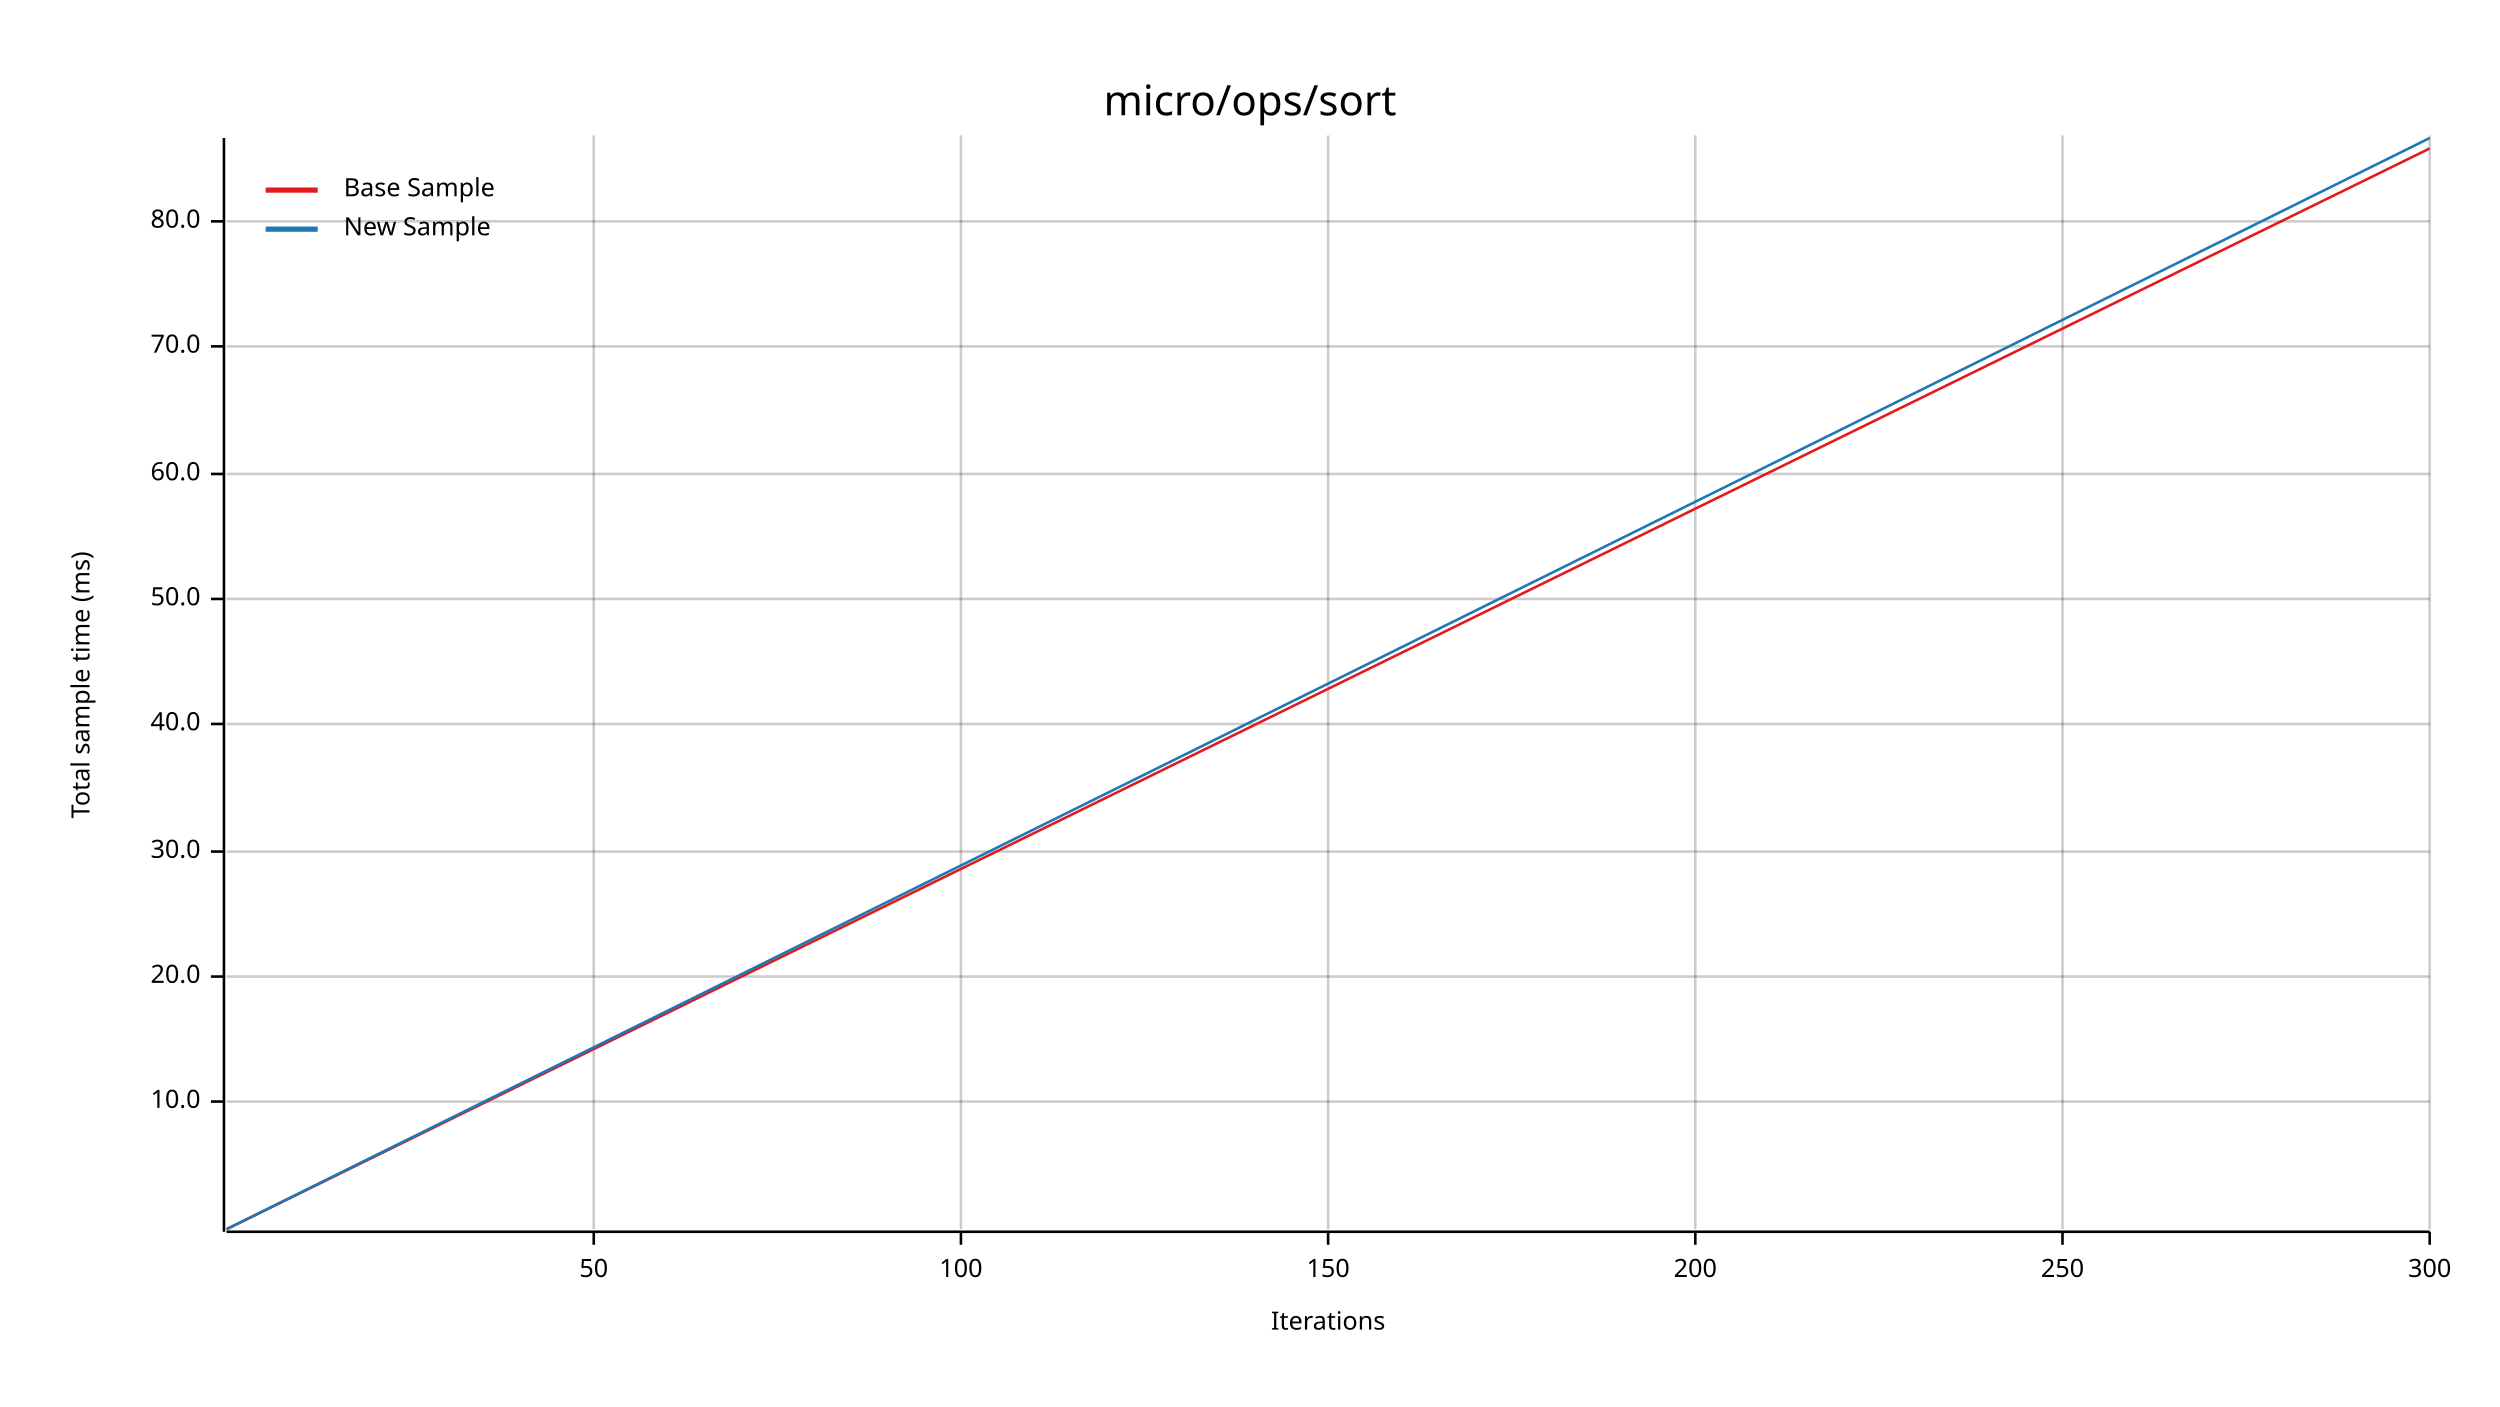
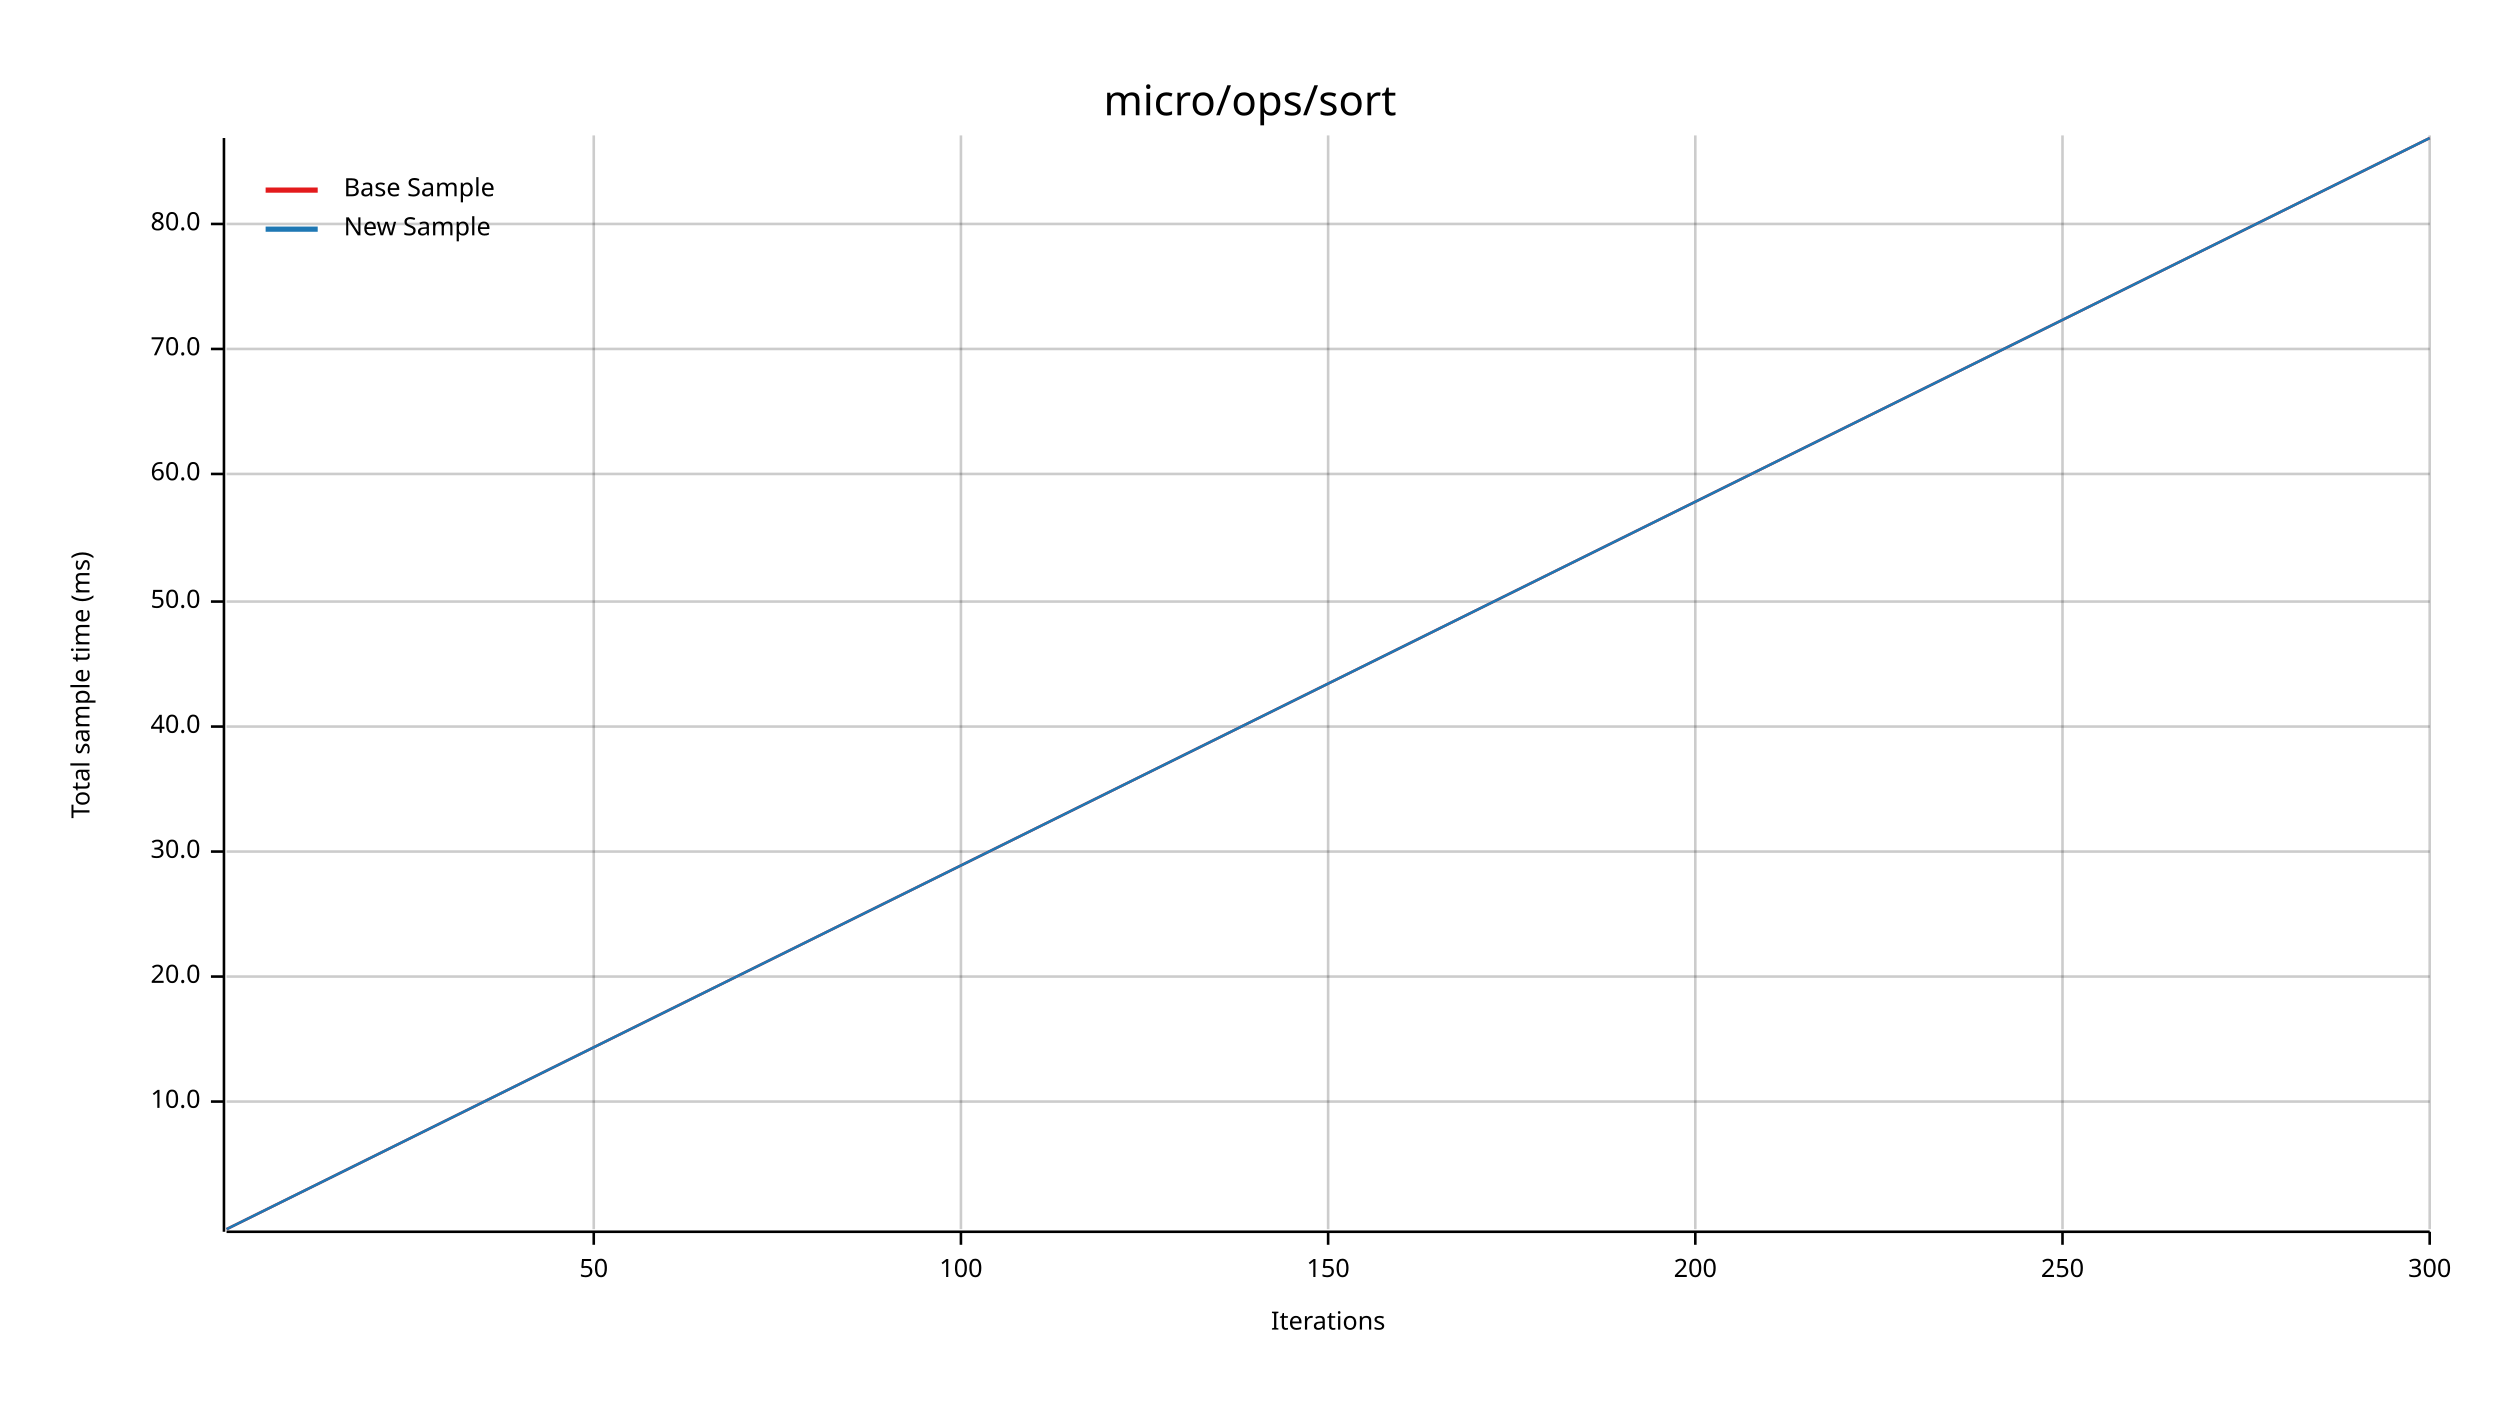
<svg xmlns="http://www.w3.org/2000/svg" width="960" height="540" viewBox="0 0 960 540">
  <text x="480" y="32" dy="0.76em" text-anchor="middle" font-family="sans-serif" font-size="16.129" opacity="1" fill="#000000">
micro/ops/sort
</text>
  <text x="27" y="263" dy="0.76em" text-anchor="middle" font-family="sans-serif" font-size="9.677" opacity="1" fill="#000000" transform="rotate(270, 27, 263)">
Total sample time (ms)
</text>
  <text x="510" y="513" dy="-0.5ex" text-anchor="middle" font-family="sans-serif" font-size="9.677" opacity="1" fill="#000000">
Iterations
</text>
  <line opacity="0.2" stroke="#000000" stroke-width="1" x1="228" y1="472" x2="228" y2="52" />
  <line opacity="0.2" stroke="#000000" stroke-width="1" x1="369" y1="472" x2="369" y2="52" />
  <line opacity="0.2" stroke="#000000" stroke-width="1" x1="510" y1="472" x2="510" y2="52" />
  <line opacity="0.2" stroke="#000000" stroke-width="1" x1="651" y1="472" x2="651" y2="52" />
  <line opacity="0.2" stroke="#000000" stroke-width="1" x1="792" y1="472" x2="792" y2="52" />
  <line opacity="0.2" stroke="#000000" stroke-width="1" x1="933" y1="472" x2="933" y2="52" />
  <line opacity="0.2" stroke="#000000" stroke-width="1" x1="87" y1="423" x2="933" y2="423" />
  <line opacity="0.2" stroke="#000000" stroke-width="1" x1="87" y1="375" x2="933" y2="375" />
  <line opacity="0.2" stroke="#000000" stroke-width="1" x1="87" y1="327" x2="933" y2="327" />
-   <line opacity="0.2" stroke="#000000" stroke-width="1" x1="87" y1="278" x2="933" y2="278" />
-   <line opacity="0.2" stroke="#000000" stroke-width="1" x1="87" y1="230" x2="933" y2="230" />
+   <line opacity="0.2" stroke="#000000" stroke-width="1" x1="87" y1="279" x2="933" y2="279" />
+   <line opacity="0.2" stroke="#000000" stroke-width="1" x1="87" y1="231" x2="933" y2="231" />
  <line opacity="0.2" stroke="#000000" stroke-width="1" x1="87" y1="182" x2="933" y2="182" />
-   <line opacity="0.2" stroke="#000000" stroke-width="1" x1="87" y1="133" x2="933" y2="133" />
-   <line opacity="0.2" stroke="#000000" stroke-width="1" x1="87" y1="85" x2="933" y2="85" />
+   <line opacity="0.2" stroke="#000000" stroke-width="1" x1="87" y1="134" x2="933" y2="134" />
+   <line opacity="0.2" stroke="#000000" stroke-width="1" x1="87" y1="86" x2="933" y2="86" />
  <polyline fill="none" opacity="1" stroke="#000000" stroke-width="1" points="86,53 86,473 " />
  <text x="77" y="423" dy="0.5ex" text-anchor="end" font-family="sans-serif" font-size="9.677" opacity="1" fill="#000000">
10.0
</text>
  <polyline fill="none" opacity="1" stroke="#000000" stroke-width="1" points="81,423 86,423 " />
  <text x="77" y="375" dy="0.5ex" text-anchor="end" font-family="sans-serif" font-size="9.677" opacity="1" fill="#000000">
20.0
</text>
  <polyline fill="none" opacity="1" stroke="#000000" stroke-width="1" points="81,375 86,375 " />
  <text x="77" y="327" dy="0.5ex" text-anchor="end" font-family="sans-serif" font-size="9.677" opacity="1" fill="#000000">
30.0
</text>
  <polyline fill="none" opacity="1" stroke="#000000" stroke-width="1" points="81,327 86,327 " />
-   <text x="77" y="278" dy="0.5ex" text-anchor="end" font-family="sans-serif" font-size="9.677" opacity="1" fill="#000000">
+   <text x="77" y="279" dy="0.5ex" text-anchor="end" font-family="sans-serif" font-size="9.677" opacity="1" fill="#000000">
40.0
</text>
-   <polyline fill="none" opacity="1" stroke="#000000" stroke-width="1" points="81,278 86,278 " />
-   <text x="77" y="230" dy="0.5ex" text-anchor="end" font-family="sans-serif" font-size="9.677" opacity="1" fill="#000000">
+   <polyline fill="none" opacity="1" stroke="#000000" stroke-width="1" points="81,279 86,279 " />
+   <text x="77" y="231" dy="0.5ex" text-anchor="end" font-family="sans-serif" font-size="9.677" opacity="1" fill="#000000">
50.0
</text>
-   <polyline fill="none" opacity="1" stroke="#000000" stroke-width="1" points="81,230 86,230 " />
+   <polyline fill="none" opacity="1" stroke="#000000" stroke-width="1" points="81,231 86,231 " />
  <text x="77" y="182" dy="0.5ex" text-anchor="end" font-family="sans-serif" font-size="9.677" opacity="1" fill="#000000">
60.0
</text>
  <polyline fill="none" opacity="1" stroke="#000000" stroke-width="1" points="81,182 86,182 " />
-   <text x="77" y="133" dy="0.5ex" text-anchor="end" font-family="sans-serif" font-size="9.677" opacity="1" fill="#000000">
+   <text x="77" y="134" dy="0.5ex" text-anchor="end" font-family="sans-serif" font-size="9.677" opacity="1" fill="#000000">
70.0
</text>
-   <polyline fill="none" opacity="1" stroke="#000000" stroke-width="1" points="81,133 86,133 " />
-   <text x="77" y="85" dy="0.5ex" text-anchor="end" font-family="sans-serif" font-size="9.677" opacity="1" fill="#000000">
+   <polyline fill="none" opacity="1" stroke="#000000" stroke-width="1" points="81,134 86,134 " />
+   <text x="77" y="86" dy="0.5ex" text-anchor="end" font-family="sans-serif" font-size="9.677" opacity="1" fill="#000000">
80.0
</text>
-   <polyline fill="none" opacity="1" stroke="#000000" stroke-width="1" points="81,85 86,85 " />
+   <polyline fill="none" opacity="1" stroke="#000000" stroke-width="1" points="81,86 86,86 " />
  <polyline fill="none" opacity="1" stroke="#000000" stroke-width="1" points="87,473 933,473 " />
  <text x="228" y="483" dy="0.76em" text-anchor="middle" font-family="sans-serif" font-size="9.677" opacity="1" fill="#000000">
50
</text>
  <polyline fill="none" opacity="1" stroke="#000000" stroke-width="1" points="228,473 228,478 " />
  <text x="369" y="483" dy="0.76em" text-anchor="middle" font-family="sans-serif" font-size="9.677" opacity="1" fill="#000000">
100
</text>
  <polyline fill="none" opacity="1" stroke="#000000" stroke-width="1" points="369,473 369,478 " />
  <text x="510" y="483" dy="0.76em" text-anchor="middle" font-family="sans-serif" font-size="9.677" opacity="1" fill="#000000">
150
</text>
  <polyline fill="none" opacity="1" stroke="#000000" stroke-width="1" points="510,473 510,478 " />
  <text x="651" y="483" dy="0.76em" text-anchor="middle" font-family="sans-serif" font-size="9.677" opacity="1" fill="#000000">
200
</text>
  <polyline fill="none" opacity="1" stroke="#000000" stroke-width="1" points="651,473 651,478 " />
  <text x="792" y="483" dy="0.76em" text-anchor="middle" font-family="sans-serif" font-size="9.677" opacity="1" fill="#000000">
250
</text>
  <polyline fill="none" opacity="1" stroke="#000000" stroke-width="1" points="792,473 792,478 " />
  <text x="933" y="483" dy="0.76em" text-anchor="middle" font-family="sans-serif" font-size="9.677" opacity="1" fill="#000000">
300
</text>
  <polyline fill="none" opacity="1" stroke="#000000" stroke-width="1" points="933,473 933,478 " />
-   <polyline fill="none" opacity="1" stroke="#E31A1C" stroke-width="1" points="87,472 933,57 " />
-   <polygon opacity="0.25" fill="#E31A1C" points="87,472 933,57 933,57 " />
+   <polyline fill="none" opacity="1" stroke="#E31A1C" stroke-width="1" points="87,472 933,53 " />
+   <polygon opacity="0.25" fill="#E31A1C" points="87,472 933,53 933,53 " />
  <polyline fill="none" opacity="1" stroke="#1F78B4" stroke-width="1" points="87,472 933,53 " />
  <polygon opacity="0.25" fill="#1F78B4" points="87,472 933,53 933,53 " />
  <text x="132" y="68" dy="0.76em" text-anchor="start" font-family="sans-serif" font-size="9.677" opacity="1" fill="#000000">
Base Sample
</text>
  <text x="132" y="83" dy="0.76em" text-anchor="start" font-family="sans-serif" font-size="9.677" opacity="1" fill="#000000">
New Sample
</text>
  <polyline fill="none" opacity="1" stroke="#E31A1C" stroke-width="2" points="102,73 122,73 " />
  <polyline fill="none" opacity="1" stroke="#1F78B4" stroke-width="2" points="102,88 122,88 " />
</svg>
